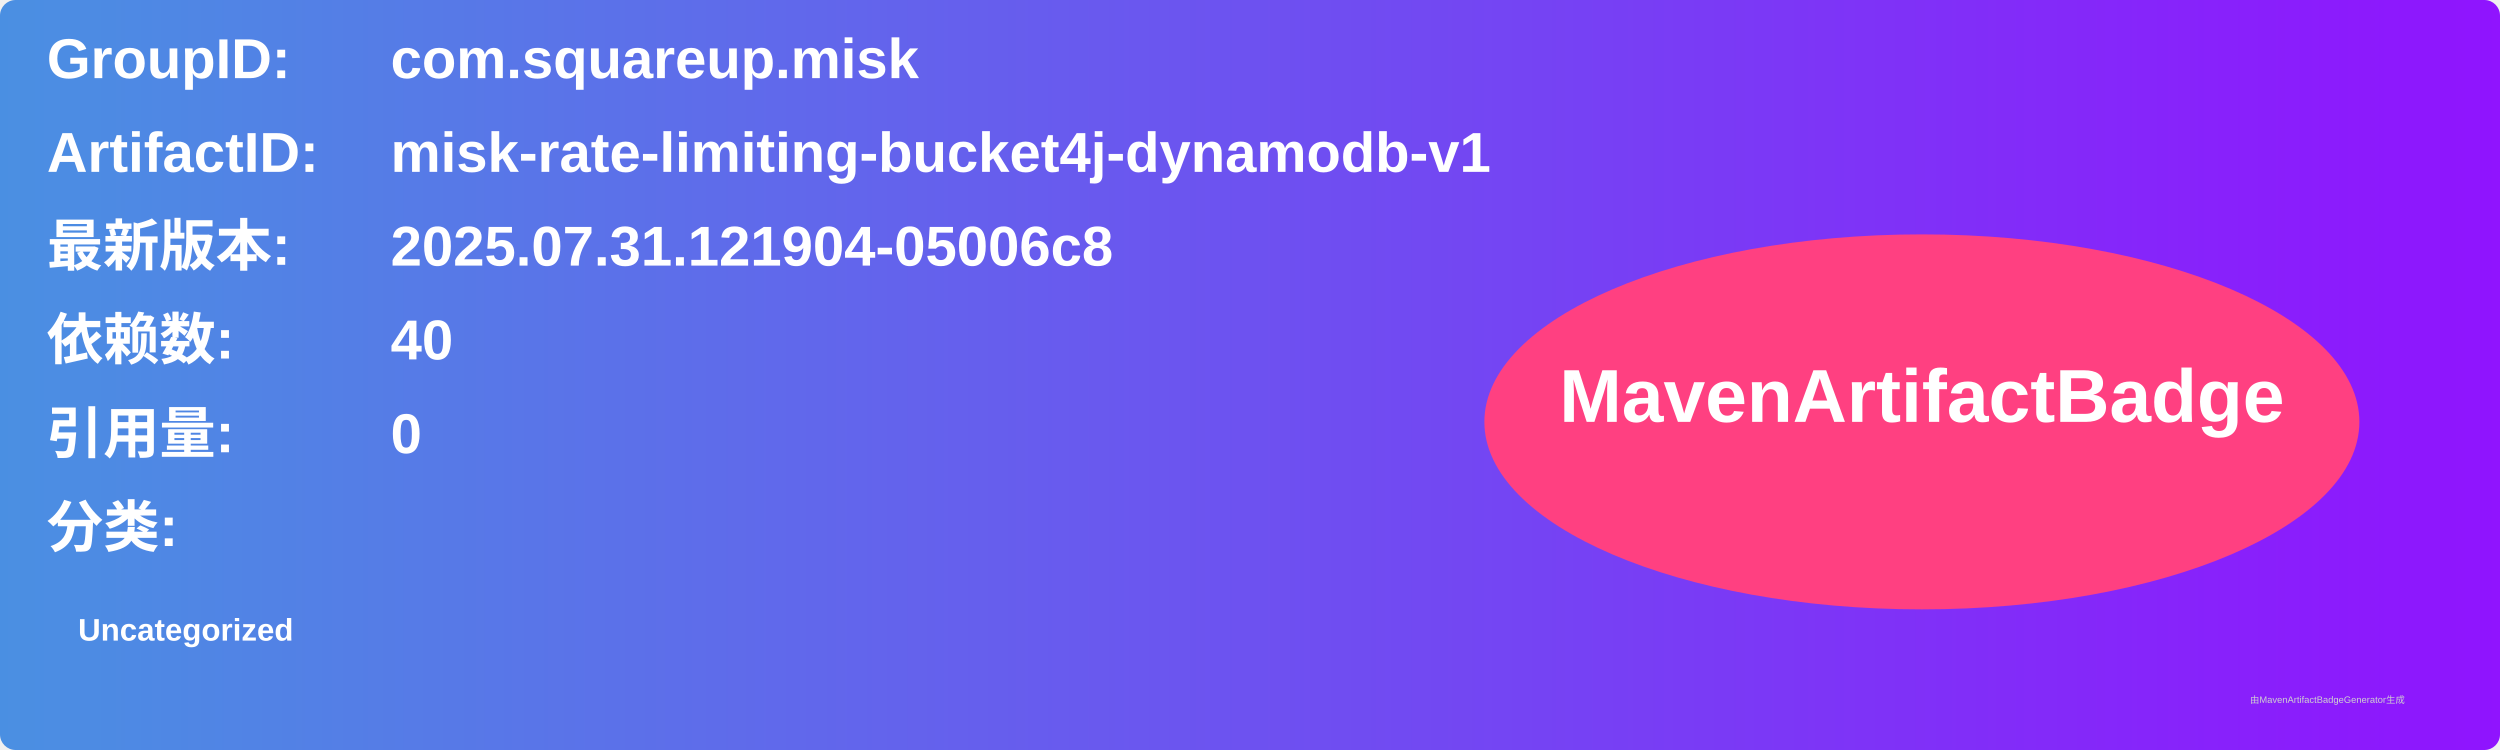
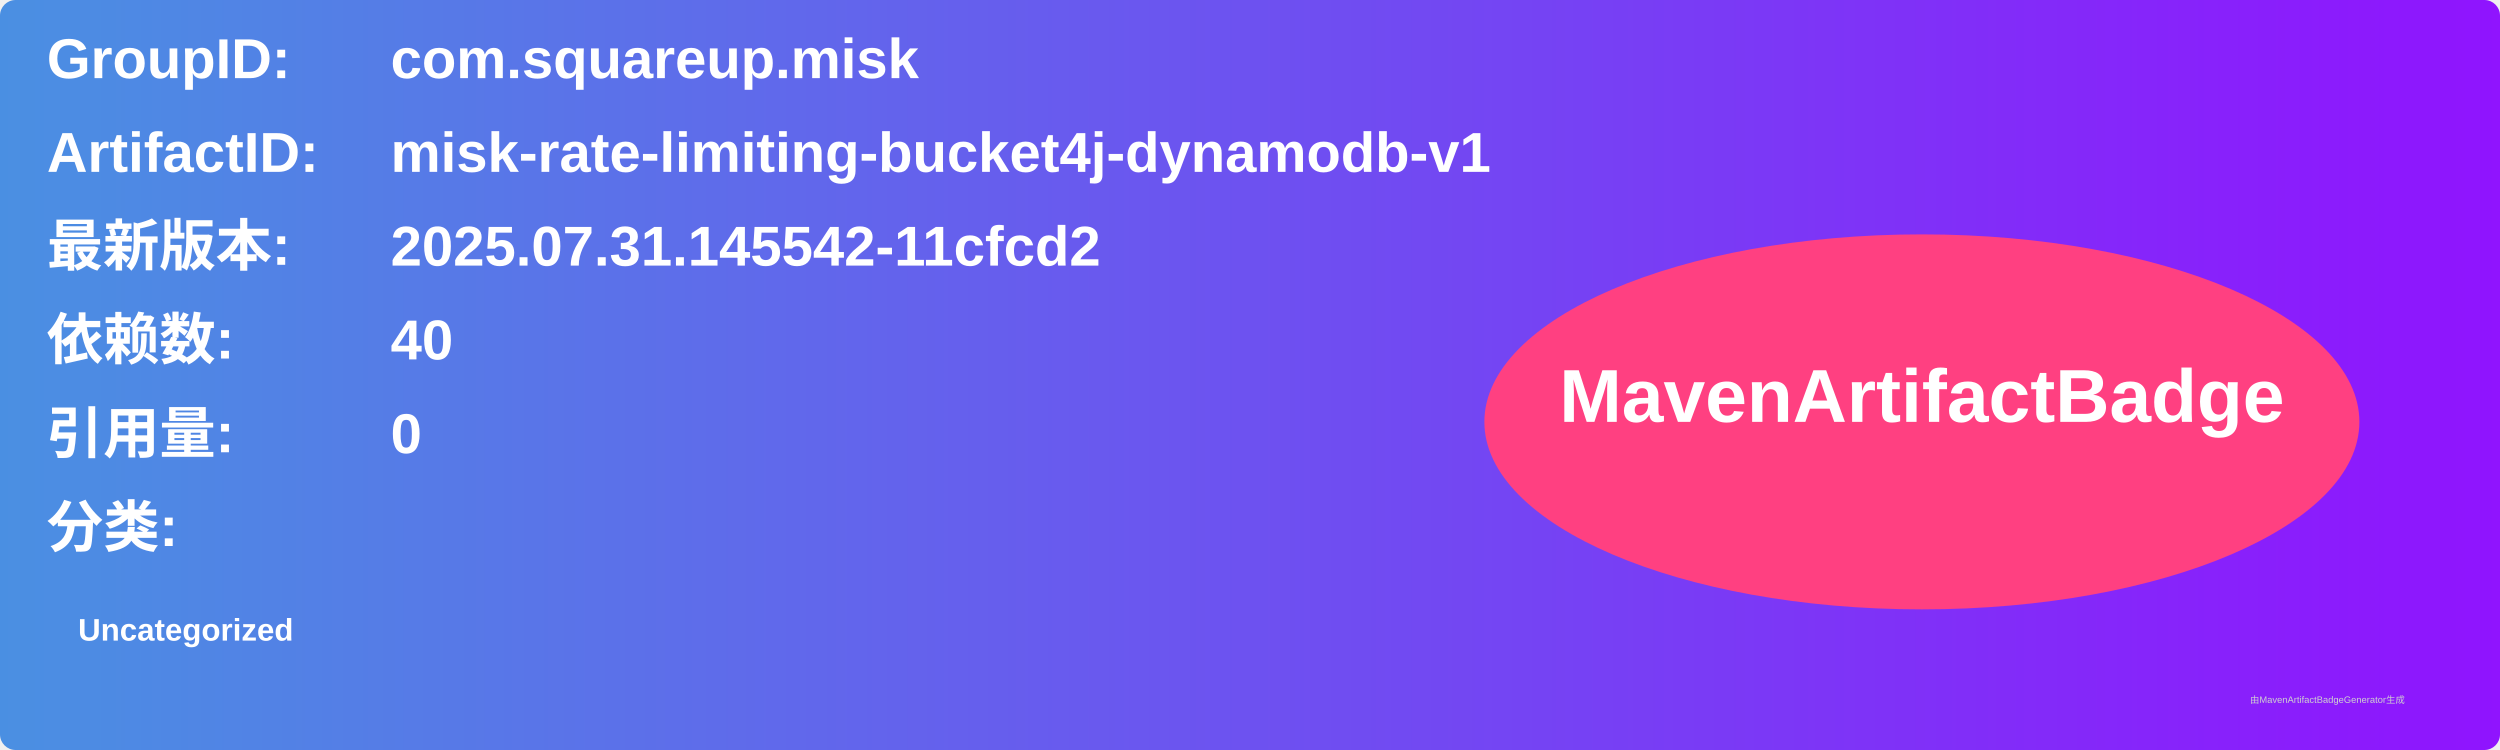
<svg xmlns="http://www.w3.org/2000/svg" width="800" height="240" viewBox="0 0 800 240">
  <linearGradient id="grad" x1="0%" y1="0%" x2="100%" y2="0%">
    <stop offset="0%" stop-color="#4a90e2" />
    <stop offset="100%" stop-color="#9013fe" />
  </linearGradient>
  <rect width="100%" height="100%" rx="5" ry="5" fill="url(#grad)" />
  <g transform="translate(15, 15)">
    <text x="0" y="10" font-family="Arial" font-size="18" fill="white" font-weight="bold" width="260">GroupID:</text>
    <text x="110" y="10" font-family="Arial" font-size="18" fill="white" font-weight="bold" width="460">com.squareup.misk</text>
    <text x="0" y="40" font-family="Arial" font-size="18" fill="white" font-weight="bold" width="260">ArtifactID:</text>
    <text x="110" y="40" font-family="Arial" font-size="18" fill="white" font-weight="bold" width="460">misk-rate-limiting-bucket4j-dynamodb-v1</text>
    <text x="0" y="70" font-family="Arial" font-size="18" fill="white" font-weight="bold">最新版本:</text>
    <text x="110" y="70" font-family="Arial" font-size="18" fill="white" font-weight="bold">
-       <tspan font-weight="bold">2025.07.31.121904-05006c8</tspan>
+       <tspan font-weight="bold">2025.07.31.145542-11cfcd2</tspan>
    </text>
    <text x="0" y="100" font-family="Arial" font-size="18" fill="white" font-weight="bold">依赖数: </text>
    <text x="110" y="100" font-family="Arial" font-size="18" fill="white">
      <tspan font-weight="bold">40</tspan>
    </text>
    <text x="0" y="130" font-family="Arial" font-size="18" fill="white" font-weight="bold">引用量: </text>
    <text x="110" y="130" font-family="Arial" font-size="18" fill="white">
      <tspan font-weight="bold">0</tspan>
    </text>
    <text x="0" y="160" font-family="Arial" font-size="18" fill="white" font-weight="bold">分类:</text>
    <text x="10" y="190" font-family="Arial" font-size="10" fill="white">
      <tspan font-weight="bold">Uncategorized</tspan>
    </text>
    <ellipse cx="600" cy="120" rx="140" ry="60" fill="#ff4081" />
    <text x="600" y="120" text-anchor="middle" font-family="Arial" font-size="24" fill="white" font-weight="bold">MavenArtifactBadge</text>
  </g>
  <text x="720" y="225" font-family="Arial" font-size="3" fill="#d0d0d0">由MavenArtifactBadgeGenerator生成</text>
</svg>
